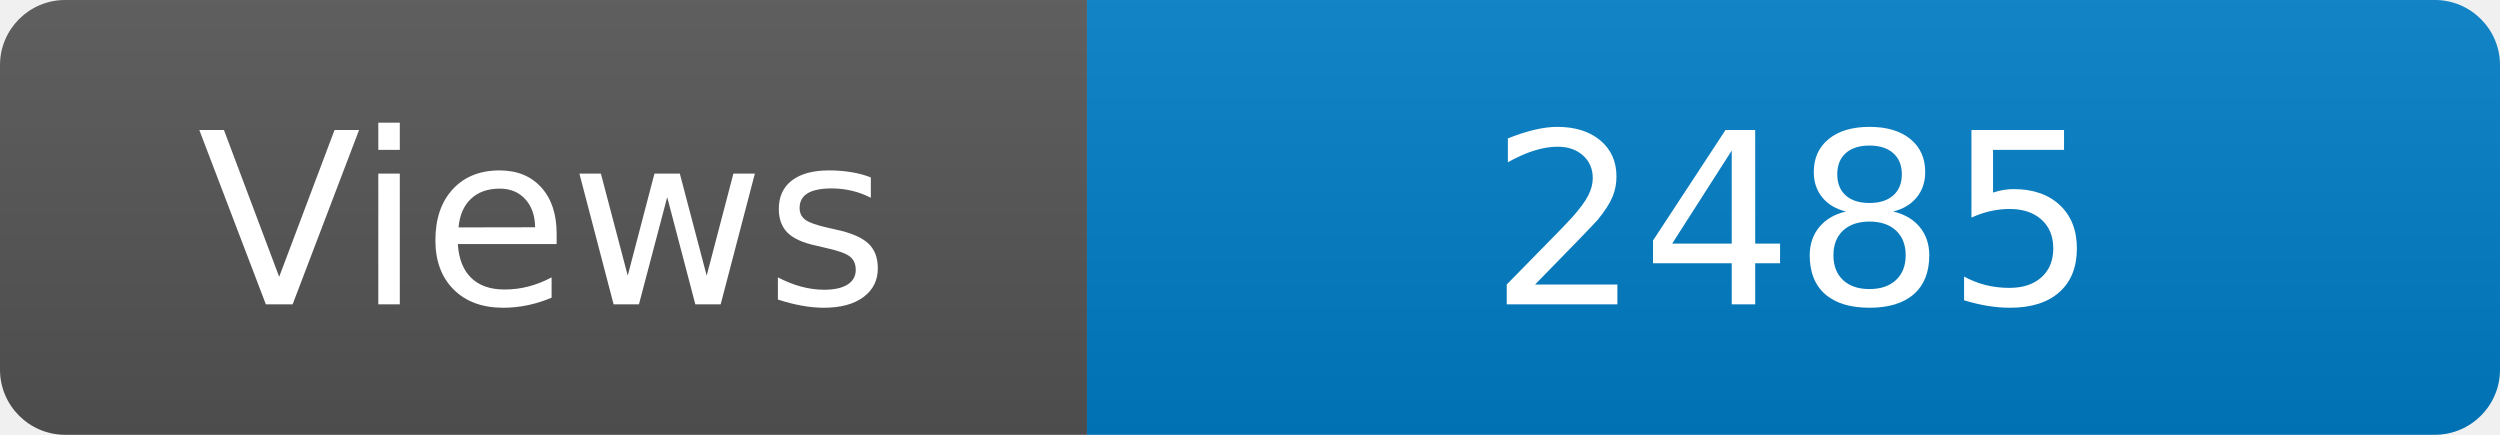
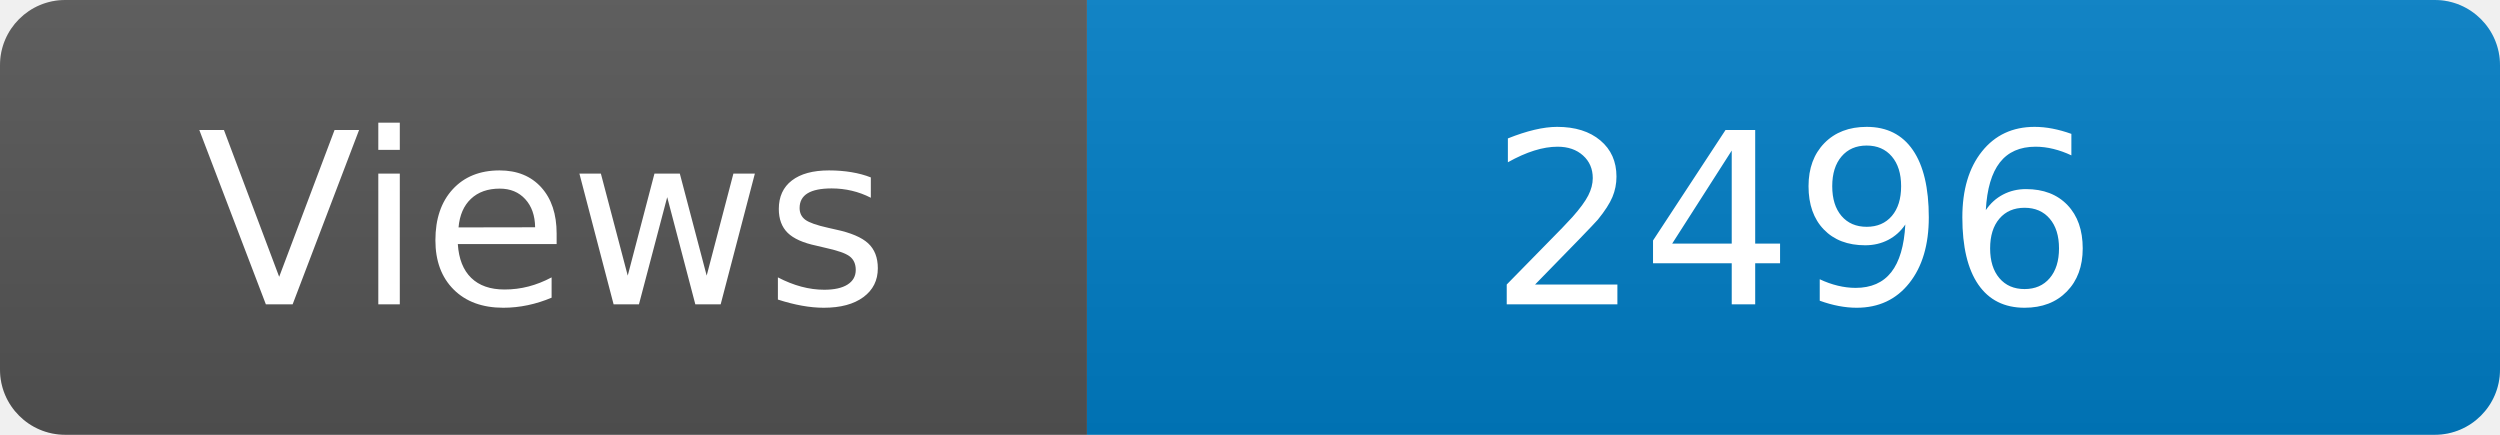
<svg xmlns="http://www.w3.org/2000/svg" width="115" height="20" role="img" aria-label="Maintained?: yes">
  <linearGradient id="s" x2="0" y2="100%">
    <stop offset="0" stop-color="#bbb" stop-opacity=".1" />
    <stop offset="1" stop-opacity=".1" />
  </linearGradient>
  <clipPath id="r">
    <rect width="115" height="20" rx="3" fill="#fff" />
  </clipPath>
  <g clip-path="url(#r)">
    <rect width="50" height="20" fill="#555" />
    <rect x="50" width="160" height="20" fill="#007ec6" />
    <rect width="115" height="20" fill="url(#s)" />
  </g>
  <g fill="#fff" text-anchor="middle" font-family="Verdana,Geneva,DejaVu Sans,sans-serif" font-size="110">
    <text x="250" y="140" transform="scale(.1)" fill="#fff">Views</text>
-     <text x="825" y="140" transform="scale(.1)" fill="#fff">2485</text>
+     <text x="825" y="140" transform="scale(.1)" fill="#fff">2496</text>
  </g>
</svg>
